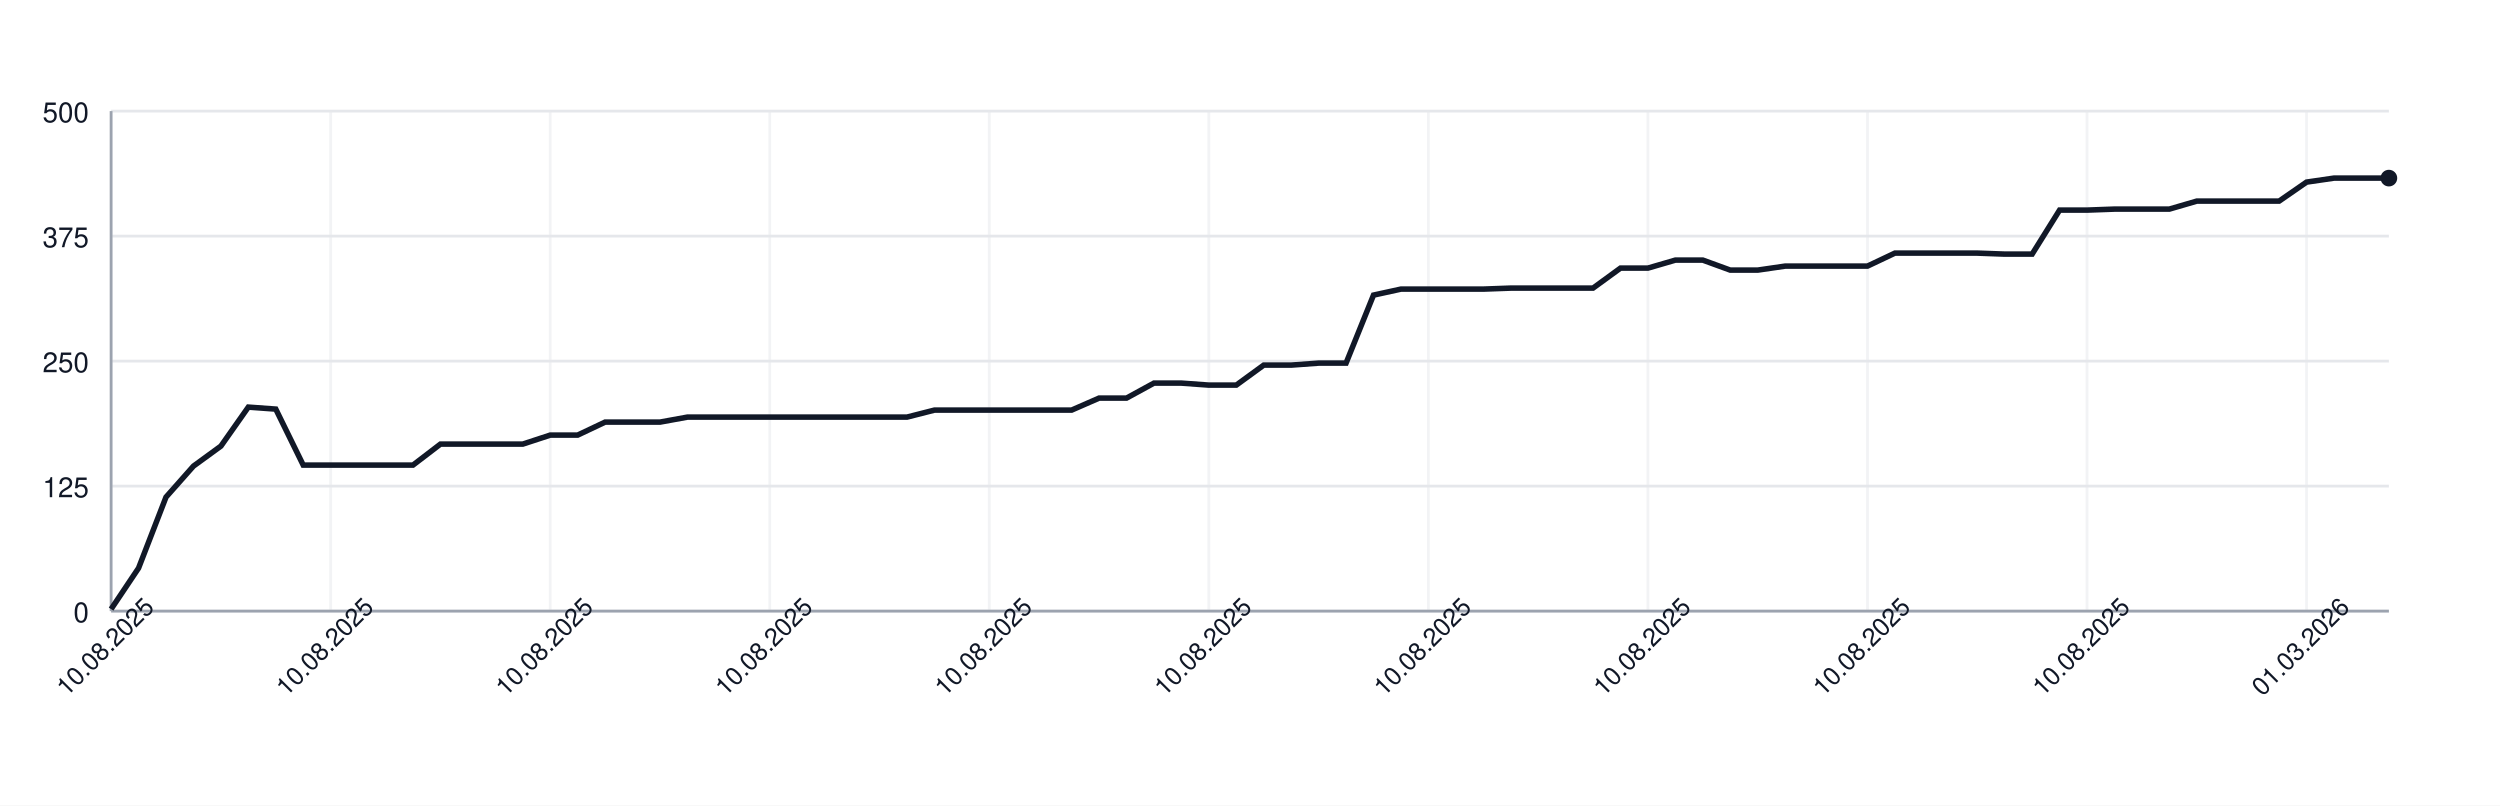
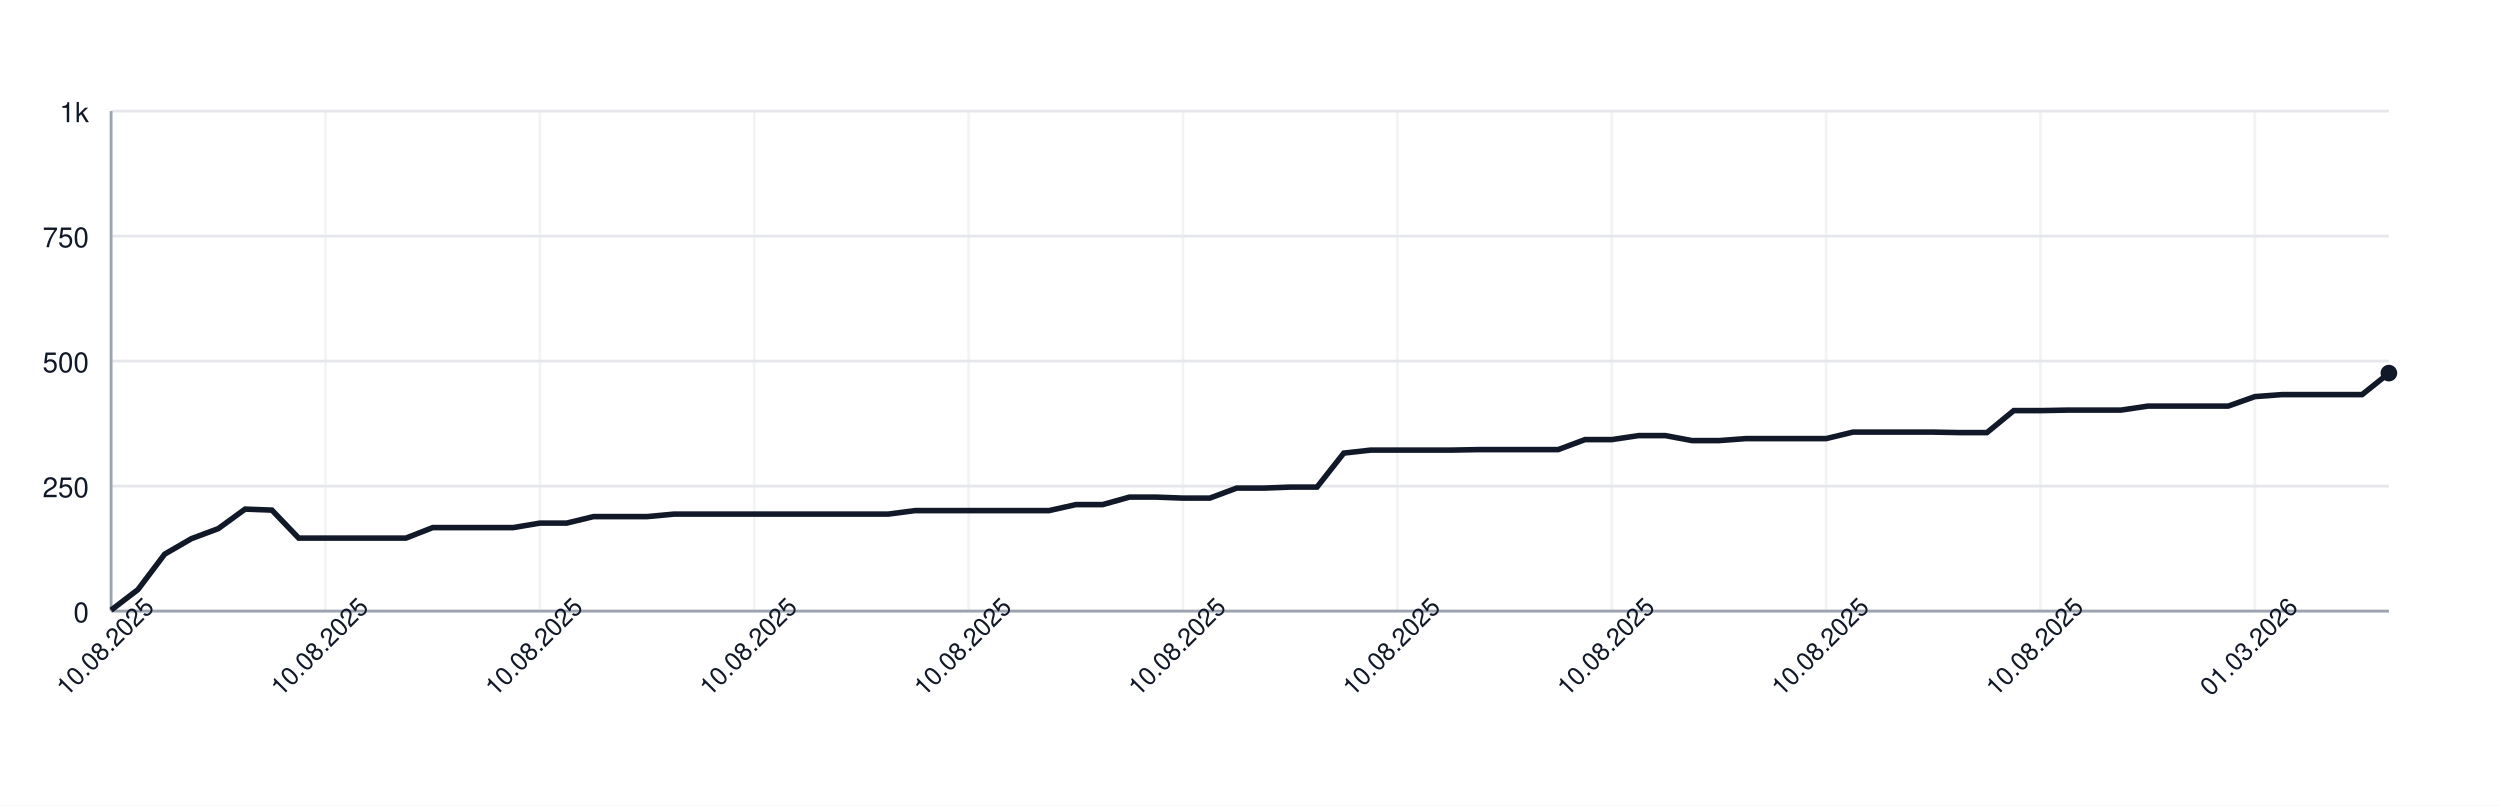
<svg xmlns="http://www.w3.org/2000/svg" width="900" height="290" style="font-family: -apple-system, BlinkMacSystemFont, 'Segoe UI', Helvetica, Arial, sans-serif;">
  <rect width="100%" height="100%" fill="white" />
  <g>
    <line x1="40" y1="220.00" x2="860" y2="220.00" stroke="#e5e7eb" />
    <text x="32" y="224.00" font-size="10" fill="#111827" text-anchor="end">0</text>
    <line x1="40" y1="175.00" x2="860" y2="175.00" stroke="#e5e7eb" />
-     <text x="32" y="179.00" font-size="10" fill="#111827" text-anchor="end">125</text>
+     <text x="32" y="179.00" font-size="10" fill="#111827" text-anchor="end">250</text>
    <line x1="40" y1="130.00" x2="860" y2="130.00" stroke="#e5e7eb" />
-     <text x="32" y="134.00" font-size="10" fill="#111827" text-anchor="end">250</text>
+     <text x="32" y="134.00" font-size="10" fill="#111827" text-anchor="end">500</text>
    <line x1="40" y1="85.00" x2="860" y2="85.00" stroke="#e5e7eb" />
-     <text x="32" y="89.00" font-size="10" fill="#111827" text-anchor="end">375</text>
+     <text x="32" y="89.00" font-size="10" fill="#111827" text-anchor="end">750</text>
    <line x1="40" y1="40.00" x2="860" y2="40.00" stroke="#e5e7eb" />
-     <text x="32" y="44.00" font-size="10" fill="#111827" text-anchor="end">500</text>
+     <text x="32" y="44.00" font-size="10" fill="#111827" text-anchor="end">1k</text>
    <line x1="40.00" y1="40" x2="40.00" y2="220" stroke="#e5e7eb" opacity="0.5" />
-     <line x1="119.04" y1="40" x2="119.04" y2="220" stroke="#e5e7eb" opacity="0.5" />
-     <line x1="198.07" y1="40" x2="198.07" y2="220" stroke="#e5e7eb" opacity="0.5" />
-     <line x1="277.11" y1="40" x2="277.11" y2="220" stroke="#e5e7eb" opacity="0.5" />
-     <line x1="356.14" y1="40" x2="356.14" y2="220" stroke="#e5e7eb" opacity="0.5" />
-     <line x1="435.18" y1="40" x2="435.18" y2="220" stroke="#e5e7eb" opacity="0.5" />
-     <line x1="514.22" y1="40" x2="514.22" y2="220" stroke="#e5e7eb" opacity="0.5" />
-     <line x1="593.25" y1="40" x2="593.25" y2="220" stroke="#e5e7eb" opacity="0.5" />
-     <line x1="672.29" y1="40" x2="672.29" y2="220" stroke="#e5e7eb" opacity="0.5" />
-     <line x1="751.33" y1="40" x2="751.33" y2="220" stroke="#e5e7eb" opacity="0.5" />
-     <line x1="830.36" y1="40" x2="830.36" y2="220" stroke="#e5e7eb" opacity="0.5" />
+     <line x1="117.18" y1="40" x2="117.18" y2="220" stroke="#e5e7eb" opacity="0.5" />
+     <line x1="194.35" y1="40" x2="194.35" y2="220" stroke="#e5e7eb" opacity="0.5" />
+     <line x1="271.53" y1="40" x2="271.53" y2="220" stroke="#e5e7eb" opacity="0.5" />
+     <line x1="348.71" y1="40" x2="348.71" y2="220" stroke="#e5e7eb" opacity="0.5" />
+     <line x1="425.88" y1="40" x2="425.88" y2="220" stroke="#e5e7eb" opacity="0.5" />
+     <line x1="503.06" y1="40" x2="503.06" y2="220" stroke="#e5e7eb" opacity="0.5" />
+     <line x1="580.24" y1="40" x2="580.24" y2="220" stroke="#e5e7eb" opacity="0.5" />
+     <line x1="657.41" y1="40" x2="657.41" y2="220" stroke="#e5e7eb" opacity="0.5" />
+     <line x1="734.59" y1="40" x2="734.59" y2="220" stroke="#e5e7eb" opacity="0.5" />
+     <line x1="811.76" y1="40" x2="811.76" y2="220" stroke="#e5e7eb" opacity="0.5" />
    <line x1="40" y1="220" x2="860" y2="220" stroke="#9ca3af" />
    <line x1="40" y1="40" x2="40" y2="220" stroke="#9ca3af" />
-     <path d="M 40.00 219.28 L 49.88 204.52 L 59.76 178.96 L 69.64 167.80 L 79.52 160.60 L 89.40 146.56 L 99.28 147.28 L 109.16 167.44 L 119.04 167.44 L 128.92 167.44 L 138.80 167.44 L 148.67 167.44 L 158.55 159.88 L 168.43 159.88 L 178.31 159.88 L 188.19 159.88 L 198.07 156.64 L 207.95 156.64 L 217.83 151.96 L 227.71 151.96 L 237.59 151.96 L 247.47 150.16 L 257.35 150.16 L 267.23 150.16 L 277.11 150.16 L 286.99 150.16 L 296.87 150.16 L 306.75 150.16 L 316.63 150.16 L 326.51 150.16 L 336.39 147.64 L 346.27 147.64 L 356.14 147.64 L 366.02 147.64 L 375.90 147.64 L 385.78 147.64 L 395.66 143.32 L 405.54 143.32 L 415.42 137.92 L 425.30 137.92 L 435.18 138.64 L 445.06 138.64 L 454.94 131.44 L 464.82 131.44 L 474.70 130.72 L 484.58 130.72 L 494.46 106.24 L 504.34 104.08 L 514.22 104.08 L 524.10 104.08 L 533.98 104.08 L 543.86 103.72 L 553.73 103.72 L 563.61 103.72 L 573.49 103.72 L 583.37 96.52 L 593.25 96.52 L 603.13 93.64 L 613.01 93.64 L 622.89 97.24 L 632.77 97.24 L 642.65 95.80 L 652.53 95.80 L 662.41 95.80 L 672.29 95.80 L 682.17 91.12 L 692.05 91.12 L 701.93 91.12 L 711.81 91.12 L 721.69 91.48 L 731.57 91.48 L 741.45 75.64 L 751.33 75.64 L 761.20 75.28 L 771.08 75.28 L 780.96 75.28 L 790.84 72.40 L 800.72 72.40 L 810.60 72.40 L 820.48 72.40 L 830.36 65.56 L 840.24 64.12 L 850.12 64.12 L 860.00 64.12" fill="none" stroke="#111827" stroke-width="2" />
-     <circle cx="860.00" cy="64.12" r="3" fill="#111827" />
+     <path d="M 40.00 219.64 L 49.65 212.26 L 59.29 199.48 L 68.94 193.90 L 78.59 190.30 L 88.24 183.28 L 97.88 183.64 L 107.53 193.72 L 117.18 193.72 L 126.82 193.72 L 136.47 193.72 L 146.12 193.72 L 155.76 189.94 L 165.41 189.94 L 175.06 189.94 L 184.71 189.94 L 194.35 188.32 L 204.00 188.32 L 213.65 185.98 L 223.29 185.98 L 232.94 185.98 L 242.59 185.08 L 252.24 185.08 L 261.88 185.08 L 271.53 185.08 L 281.18 185.08 L 290.82 185.08 L 300.47 185.08 L 310.12 185.08 L 319.76 185.08 L 329.41 183.82 L 339.06 183.82 L 348.71 183.82 L 358.35 183.82 L 368.00 183.82 L 377.65 183.82 L 387.29 181.66 L 396.94 181.66 L 406.59 178.96 L 416.24 178.96 L 425.88 179.32 L 435.53 179.32 L 445.18 175.72 L 454.82 175.72 L 464.47 175.36 L 474.12 175.36 L 483.76 163.12 L 493.41 162.04 L 503.06 162.04 L 512.71 162.04 L 522.35 162.04 L 532.00 161.86 L 541.65 161.86 L 551.29 161.86 L 560.94 161.86 L 570.59 158.26 L 580.24 158.26 L 589.88 156.82 L 599.53 156.82 L 609.18 158.62 L 618.82 158.62 L 628.47 157.90 L 638.12 157.90 L 647.76 157.90 L 657.41 157.90 L 667.06 155.56 L 676.71 155.56 L 686.35 155.56 L 696.00 155.56 L 705.65 155.74 L 715.29 155.74 L 724.94 147.82 L 734.59 147.82 L 744.24 147.64 L 753.88 147.64 L 763.53 147.64 L 773.18 146.20 L 782.82 146.20 L 792.47 146.20 L 802.12 146.20 L 811.76 142.78 L 821.41 142.06 L 831.06 142.06 L 840.71 142.06 L 850.35 142.06 L 860.00 134.32" fill="none" stroke="#111827" stroke-width="2" />
+     <circle cx="860.00" cy="134.32" r="3" fill="#111827" />
    <text x="40.00" y="235.00" font-size="9" fill="#111827" text-anchor="middle" transform="rotate(-45 40.00 235.00)">10.08.2025</text>
-     <text x="119.04" y="235.00" font-size="9" fill="#111827" text-anchor="middle" transform="rotate(-45 119.04 235.00)">10.08.2025</text>
-     <text x="198.07" y="235.00" font-size="9" fill="#111827" text-anchor="middle" transform="rotate(-45 198.07 235.00)">10.08.2025</text>
-     <text x="277.11" y="235.00" font-size="9" fill="#111827" text-anchor="middle" transform="rotate(-45 277.11 235.00)">10.08.2025</text>
-     <text x="356.14" y="235.00" font-size="9" fill="#111827" text-anchor="middle" transform="rotate(-45 356.14 235.00)">10.08.2025</text>
-     <text x="435.18" y="235.00" font-size="9" fill="#111827" text-anchor="middle" transform="rotate(-45 435.18 235.00)">10.08.2025</text>
-     <text x="514.22" y="235.00" font-size="9" fill="#111827" text-anchor="middle" transform="rotate(-45 514.22 235.00)">10.08.2025</text>
-     <text x="593.25" y="235.00" font-size="9" fill="#111827" text-anchor="middle" transform="rotate(-45 593.25 235.00)">10.08.2025</text>
-     <text x="672.29" y="235.00" font-size="9" fill="#111827" text-anchor="middle" transform="rotate(-45 672.29 235.00)">10.08.2025</text>
-     <text x="751.33" y="235.00" font-size="9" fill="#111827" text-anchor="middle" transform="rotate(-45 751.33 235.00)">10.08.2025</text>
-     <text x="830.36" y="235.00" font-size="9" fill="#111827" text-anchor="middle" transform="rotate(-45 830.36 235.00)">01.03.2026</text>
+     <text x="117.18" y="235.00" font-size="9" fill="#111827" text-anchor="middle" transform="rotate(-45 117.18 235.00)">10.08.2025</text>
+     <text x="194.35" y="235.00" font-size="9" fill="#111827" text-anchor="middle" transform="rotate(-45 194.35 235.00)">10.08.2025</text>
+     <text x="271.53" y="235.00" font-size="9" fill="#111827" text-anchor="middle" transform="rotate(-45 271.53 235.00)">10.08.2025</text>
+     <text x="348.71" y="235.00" font-size="9" fill="#111827" text-anchor="middle" transform="rotate(-45 348.71 235.00)">10.08.2025</text>
+     <text x="425.88" y="235.00" font-size="9" fill="#111827" text-anchor="middle" transform="rotate(-45 425.88 235.00)">10.08.2025</text>
+     <text x="503.06" y="235.00" font-size="9" fill="#111827" text-anchor="middle" transform="rotate(-45 503.06 235.00)">10.08.2025</text>
+     <text x="580.24" y="235.00" font-size="9" fill="#111827" text-anchor="middle" transform="rotate(-45 580.24 235.00)">10.08.2025</text>
+     <text x="657.41" y="235.00" font-size="9" fill="#111827" text-anchor="middle" transform="rotate(-45 657.41 235.00)">10.08.2025</text>
+     <text x="734.59" y="235.00" font-size="9" fill="#111827" text-anchor="middle" transform="rotate(-45 734.59 235.00)">10.08.2025</text>
+     <text x="811.76" y="235.00" font-size="9" fill="#111827" text-anchor="middle" transform="rotate(-45 811.76 235.00)">01.03.2026</text>
  </g>
</svg>
